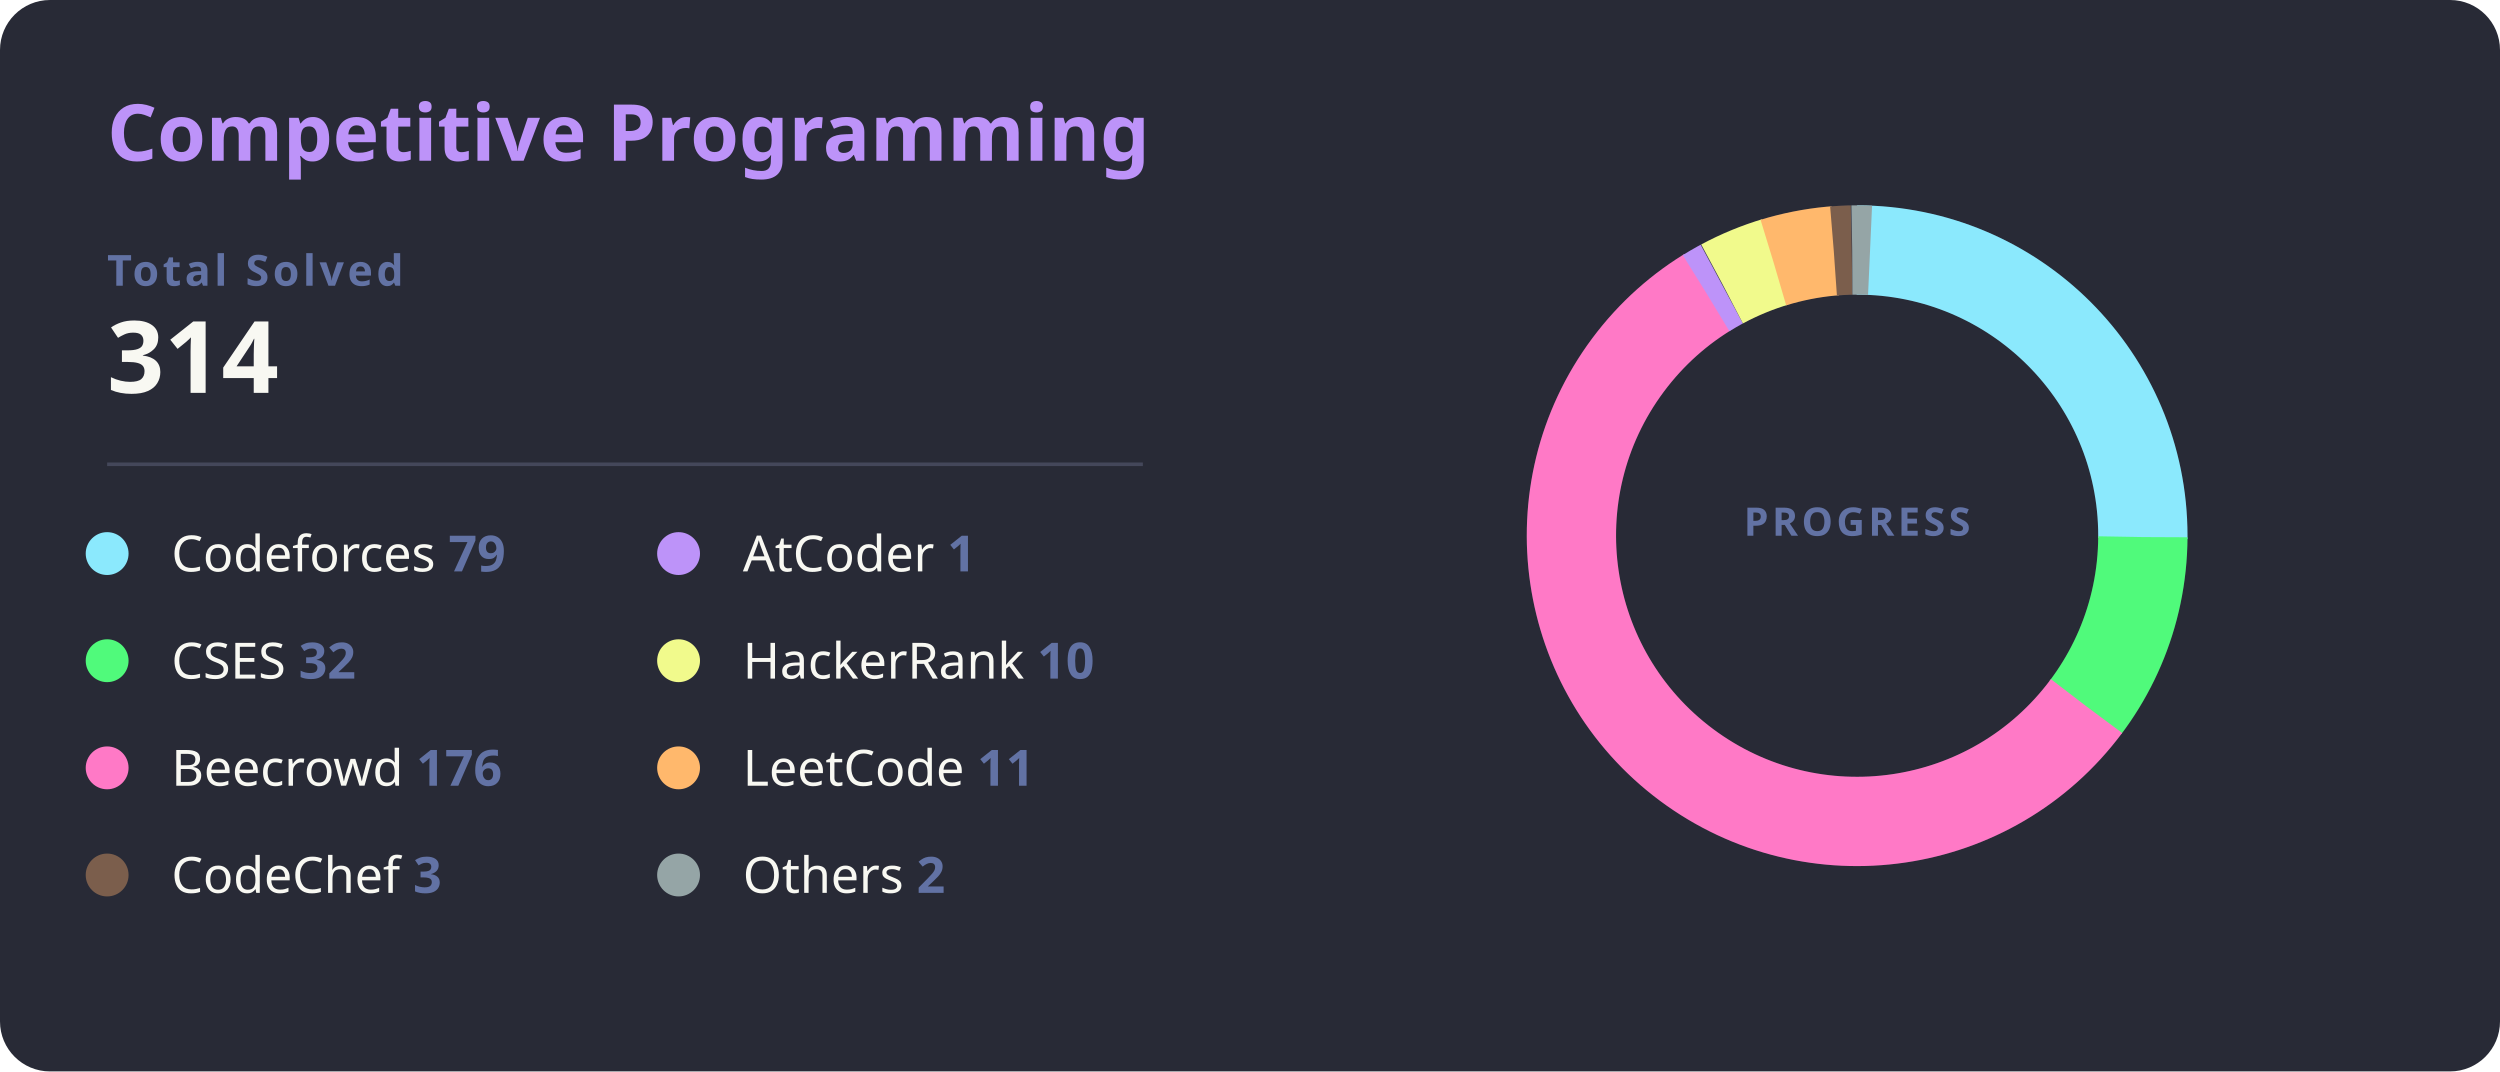
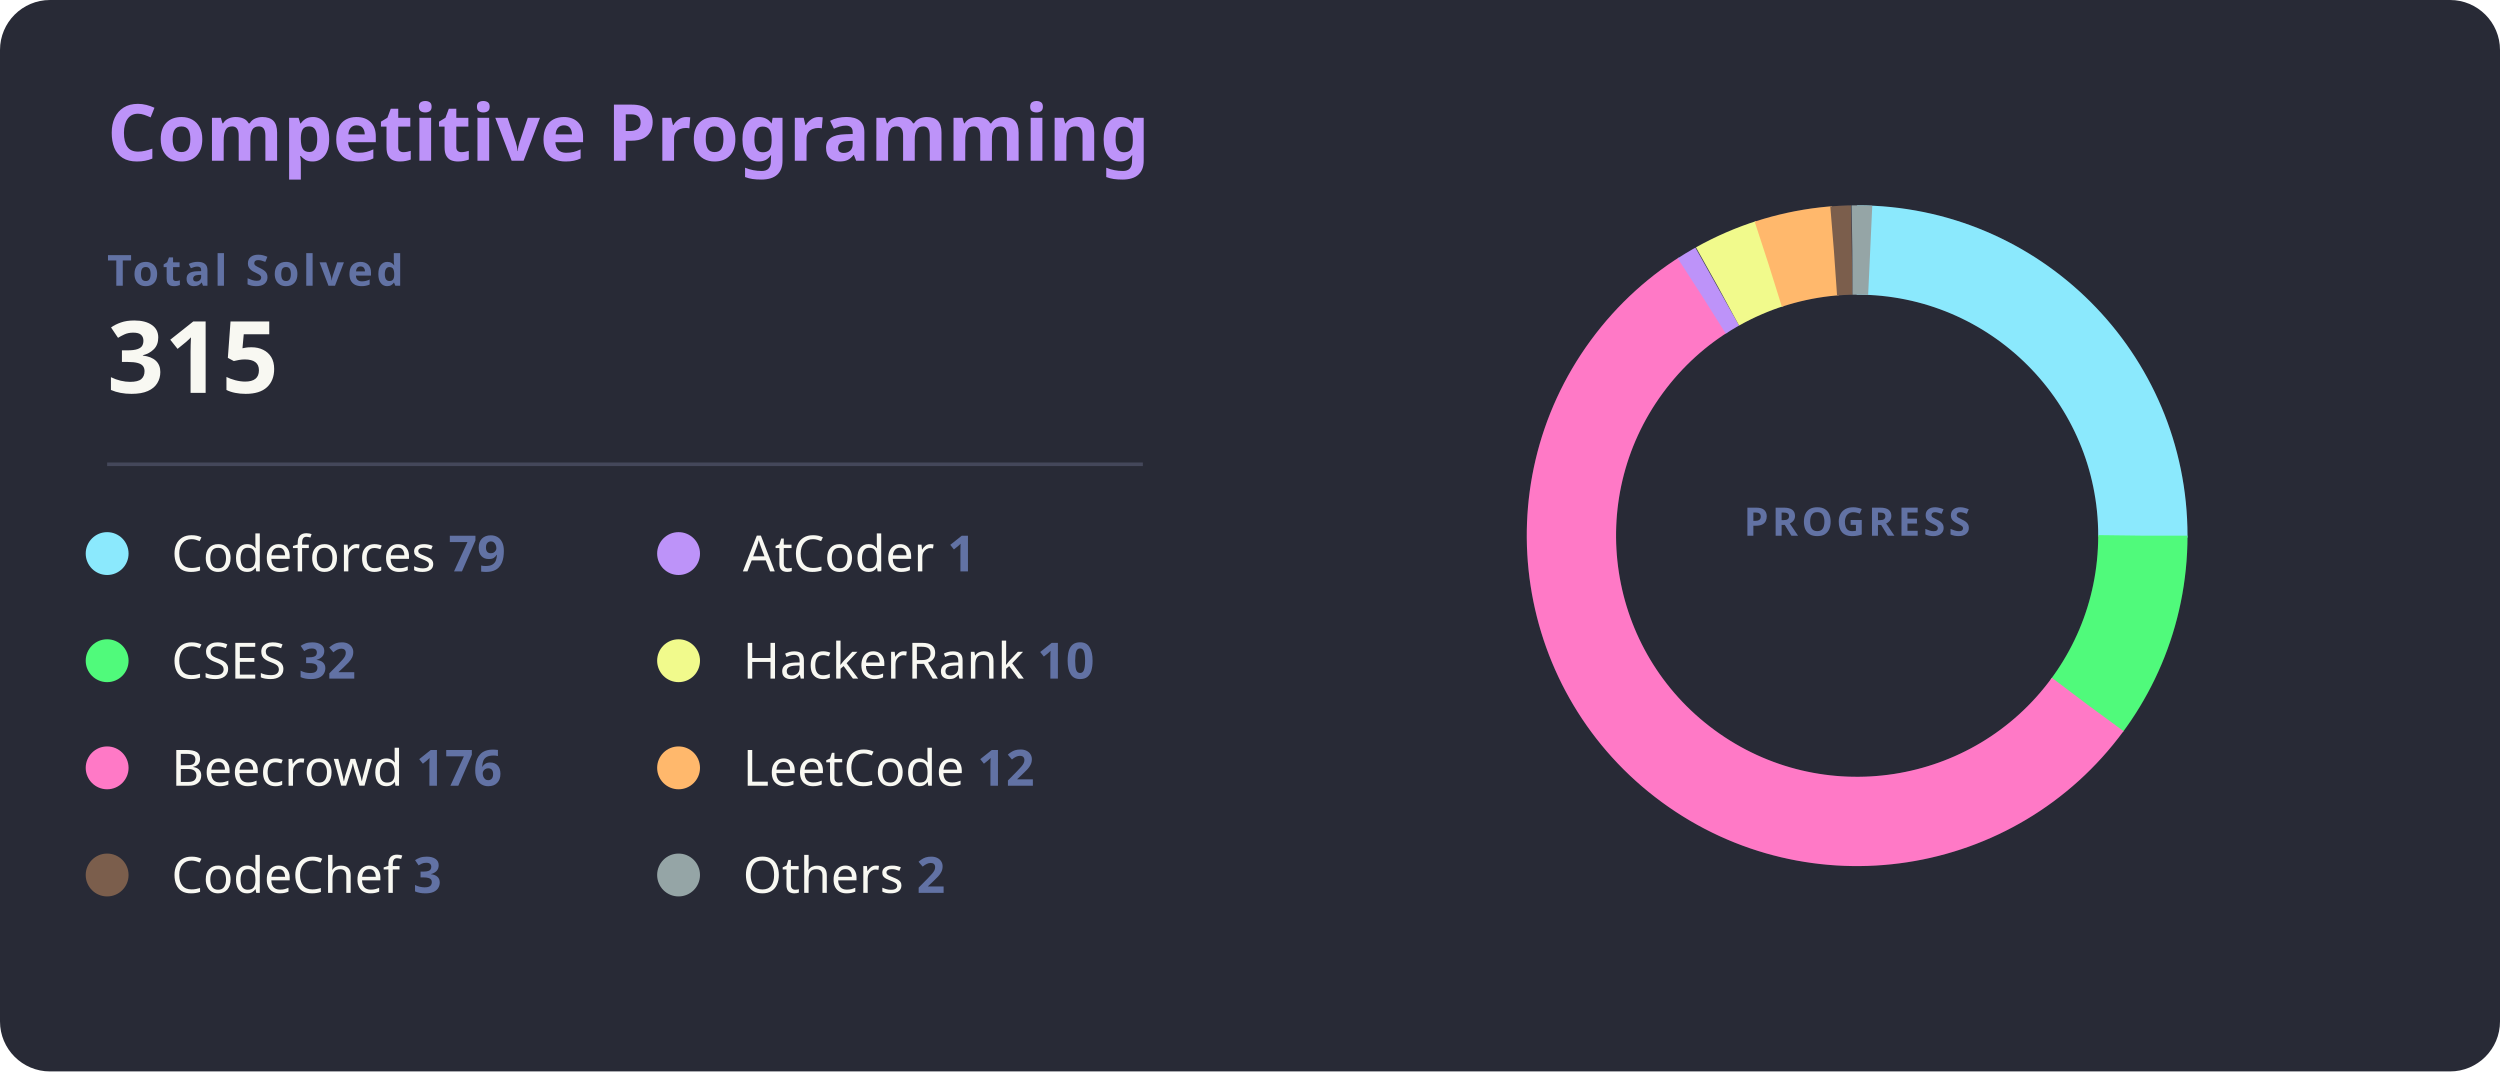
<svg xmlns="http://www.w3.org/2000/svg" width="700" height="300" viewBox="0 0 700 300">
  <style>
    .bg { fill: #282a36; rx: 14; }
    .title { fill: #bd93f9; font: bold 22px 'Segoe UI', Ubuntu, Sans-Serif; }
    .total-label { fill: #6272a4; font: bold 12px 'Segoe UI', Ubuntu, Sans-Serif; text-transform: uppercase; letter-spacing: 1px; }
    .total-val { fill: #f8f8f2; font: bold 28px 'Segoe UI', Ubuntu, Sans-Serif; }
    .line { stroke: #44475a; stroke-width: 1; }
    .platform-name { fill: #f8f8f2; font: 400 14px 'Segoe UI', Ubuntu, Sans-Serif; }
    .platform-count { fill: #6272a4; font: bold 14px 'Segoe UI', Ubuntu, Sans-Serif; }
    .slice { stroke-linecap: butt; transition: all 0.3s; }
  </style>
  <rect class="bg" width="700" height="300" />
  <text x="30" y="45" class="title">Competitive Programming</text>
  <text x="30" y="80" class="total-label">Total Solved</text>
-   <text x="30" y="110" class="total-val">314</text>
+   <text x="30" y="110" class="total-val">315</text>
  <line x1="30" y1="130" x2="320" y2="130" class="line" />
  <g transform="translate(30, 155)">
    <g transform="translate(0,0)">
      <circle r="6" fill="#8be9fd" />
      <text x="18" y="5" class="platform-name">Codeforces <tspan class="platform-count">79</tspan>
      </text>
    </g>
    <g transform="translate(0,30)">
      <circle r="6" fill="#50fa7b" />
      <text x="18" y="5" class="platform-name">CSES <tspan class="platform-count">32</tspan>
      </text>
    </g>
    <g transform="translate(0,60)">
      <circle r="6" fill="#ff79c6" />
      <text x="18" y="5" class="platform-name">Beecrowd <tspan class="platform-count">176</tspan>
      </text>
    </g>
    <g transform="translate(0,90)">
      <circle r="6" fill="#7b5e4c" />
      <text x="18" y="5" class="platform-name">CodeChef <tspan class="platform-count">3</tspan>
      </text>
    </g>
    <g transform="translate(160,0)">
      <circle r="6" fill="#bd93f9" />
      <text x="18" y="5" class="platform-name">AtCoder <tspan class="platform-count">1</tspan>
      </text>
    </g>
    <g transform="translate(160,30)">
      <circle r="6" fill="#f1fa8c" />
      <text x="18" y="5" class="platform-name">HackerRank <tspan class="platform-count">10</tspan>
      </text>
    </g>
    <g transform="translate(160,60)">
      <circle r="6" fill="#ffb86c" />
-       <text x="18" y="5" class="platform-name">LeetCode <tspan class="platform-count">11</tspan>
+       <text x="18" y="5" class="platform-name">LeetCode <tspan class="platform-count">12</tspan>
      </text>
    </g>
    <g transform="translate(160,90)">
      <circle r="6" fill="#95a5a6" />
      <text x="18" y="5" class="platform-name">Others <tspan class="platform-count">2</tspan>
      </text>
    </g>
  </g>
  <g transform="translate(520, 150)">
    <circle r="80" fill="transparent" stroke="#3b3d4d" stroke-width="25" />
-     <circle r="80" fill="transparent" stroke="#8be9fd" stroke-width="25" stroke-dasharray="126.46 502.65" transform="rotate(-90)" class="slice" />
-     <circle r="80" fill="transparent" stroke="#50fa7b" stroke-width="25" stroke-dasharray="51.23 502.65" transform="rotate(0.27)" class="slice" />
-     <circle r="80" fill="transparent" stroke="#ff79c6" stroke-width="25" stroke-dasharray="281.74 502.65" transform="rotate(36.66)" class="slice" />
-     <circle r="80" fill="transparent" stroke="#bd93f9" stroke-width="25" stroke-dasharray="5 502.65" transform="rotate(238.14)" class="slice" />
-     <circle r="80" fill="transparent" stroke="#f1fa8c" stroke-width="25" stroke-dasharray="16.01 502.65" transform="rotate(241.84)" class="slice" />
-     <circle r="80" fill="transparent" stroke="#ffb86c" stroke-width="25" stroke-dasharray="17.61 502.65" transform="rotate(253.00)" class="slice" />
-     <circle r="80" fill="transparent" stroke="#7b5e4c" stroke-width="25" stroke-dasharray="5 502.65" transform="rotate(265.31)" class="slice" />
-     <circle r="80" fill="transparent" stroke="#95a5a6" stroke-width="25" stroke-dasharray="5 502.65" transform="rotate(269.01)" class="slice" />
+     <circle r="80" fill="transparent" stroke="#8be9fd" stroke-width="25" stroke-dasharray="126.06 502.65" transform="rotate(-90)" class="slice" />
+     <circle r="80" fill="transparent" stroke="#50fa7b" stroke-width="25" stroke-dasharray="51.06 502.65" transform="rotate(-0.01)" class="slice" />
+     <circle r="80" fill="transparent" stroke="#ff79c6" stroke-width="25" stroke-dasharray="280.85 502.65" transform="rotate(36.26)" class="slice" />
+     <circle r="80" fill="transparent" stroke="#bd93f9" stroke-width="25" stroke-dasharray="5 502.65" transform="rotate(237.10)" class="slice" />
+     <circle r="80" fill="transparent" stroke="#f1fa8c" stroke-width="25" stroke-dasharray="15.96 502.65" transform="rotate(240.80)" class="slice" />
+     <circle r="80" fill="transparent" stroke="#ffb86c" stroke-width="25" stroke-dasharray="19.15 502.65" transform="rotate(251.93)" class="slice" />
+     <circle r="80" fill="transparent" stroke="#7b5e4c" stroke-width="25" stroke-dasharray="5 502.65" transform="rotate(265.34)" class="slice" />
+     <circle r="80" fill="transparent" stroke="#95a5a6" stroke-width="25" stroke-dasharray="5 502.65" transform="rotate(269.04)" class="slice" />
    <text text-anchor="middle" y="0" class="total-label" style="fill: #6272a4; font-size: 11px;">
      <tspan x="0" dy="0">PROGRESS</tspan>
    </text>
  </g>
</svg>
